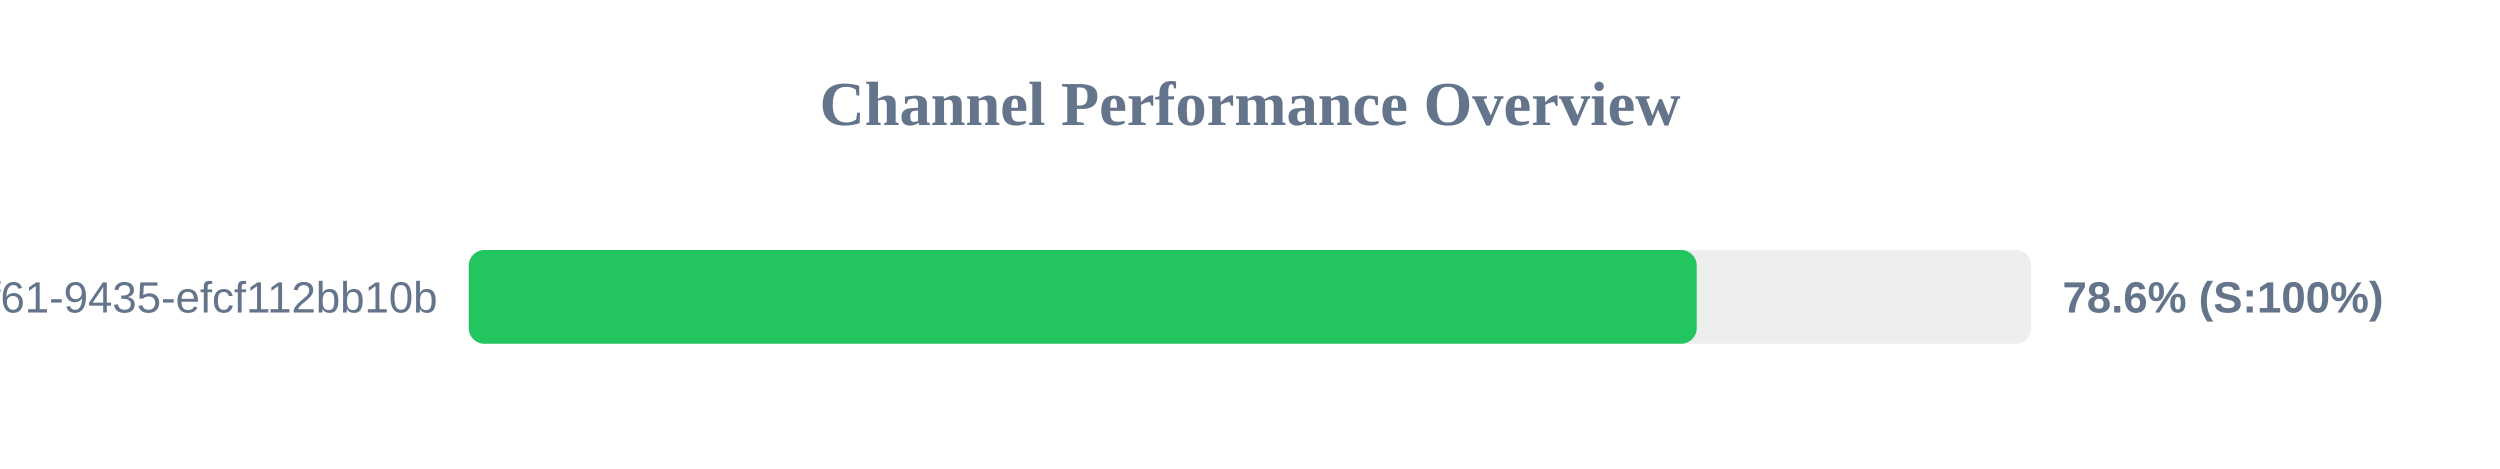
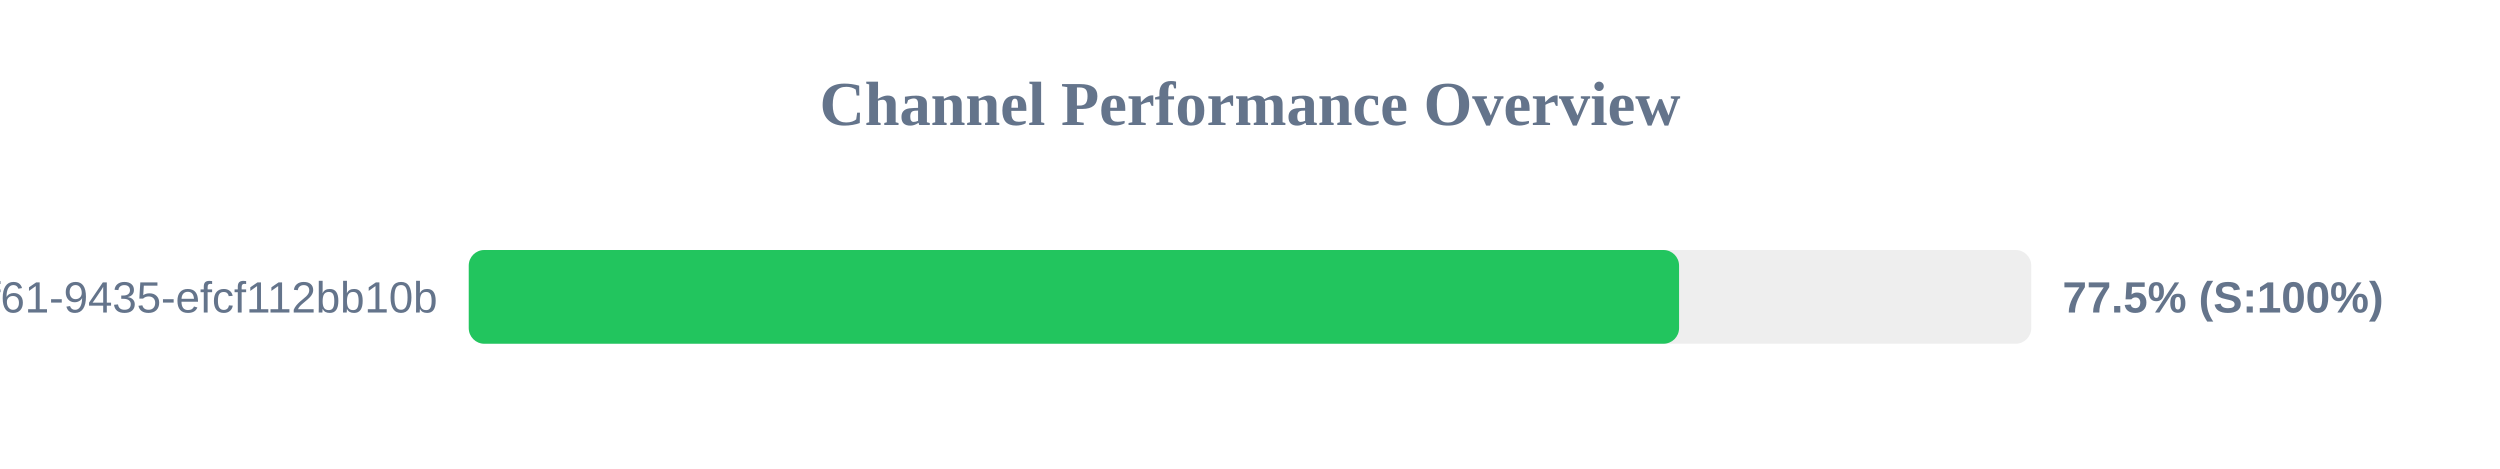
<svg xmlns="http://www.w3.org/2000/svg" width="800" height="150" version="1.1">
  <style>
        .row { font: 14px Arial; fill: #64748b; }
        .score { font: bold 14px Arial; fill: #64748b; }
    </style>
  <text x="400" y="40" text-anchor="middle" font-size="20px" font-weight="bold" fill="#64748b">Channel Performance Overview</text>
  <rect x="150" y="80" width="500" height="30" fill="#eee" rx="5" />
-   <rect x="150" y="80" width="392.95" height="30" fill="#22c55e" rx="5" />
+   <rect x="150" y="80" width="387.3" height="30" fill="#22c55e" rx="5" />
  <text x="140" y="100" text-anchor="end" class="row">?uuid=07c122ad-50b2-4f61-9435-efcf112bb10b</text>
-   <text x="660" y="100" text-anchor="start" class="score">78.6% (S:100%)</text>
+   <text x="660" y="100" text-anchor="start" class="score">77.5% (S:100%)</text>
</svg>
